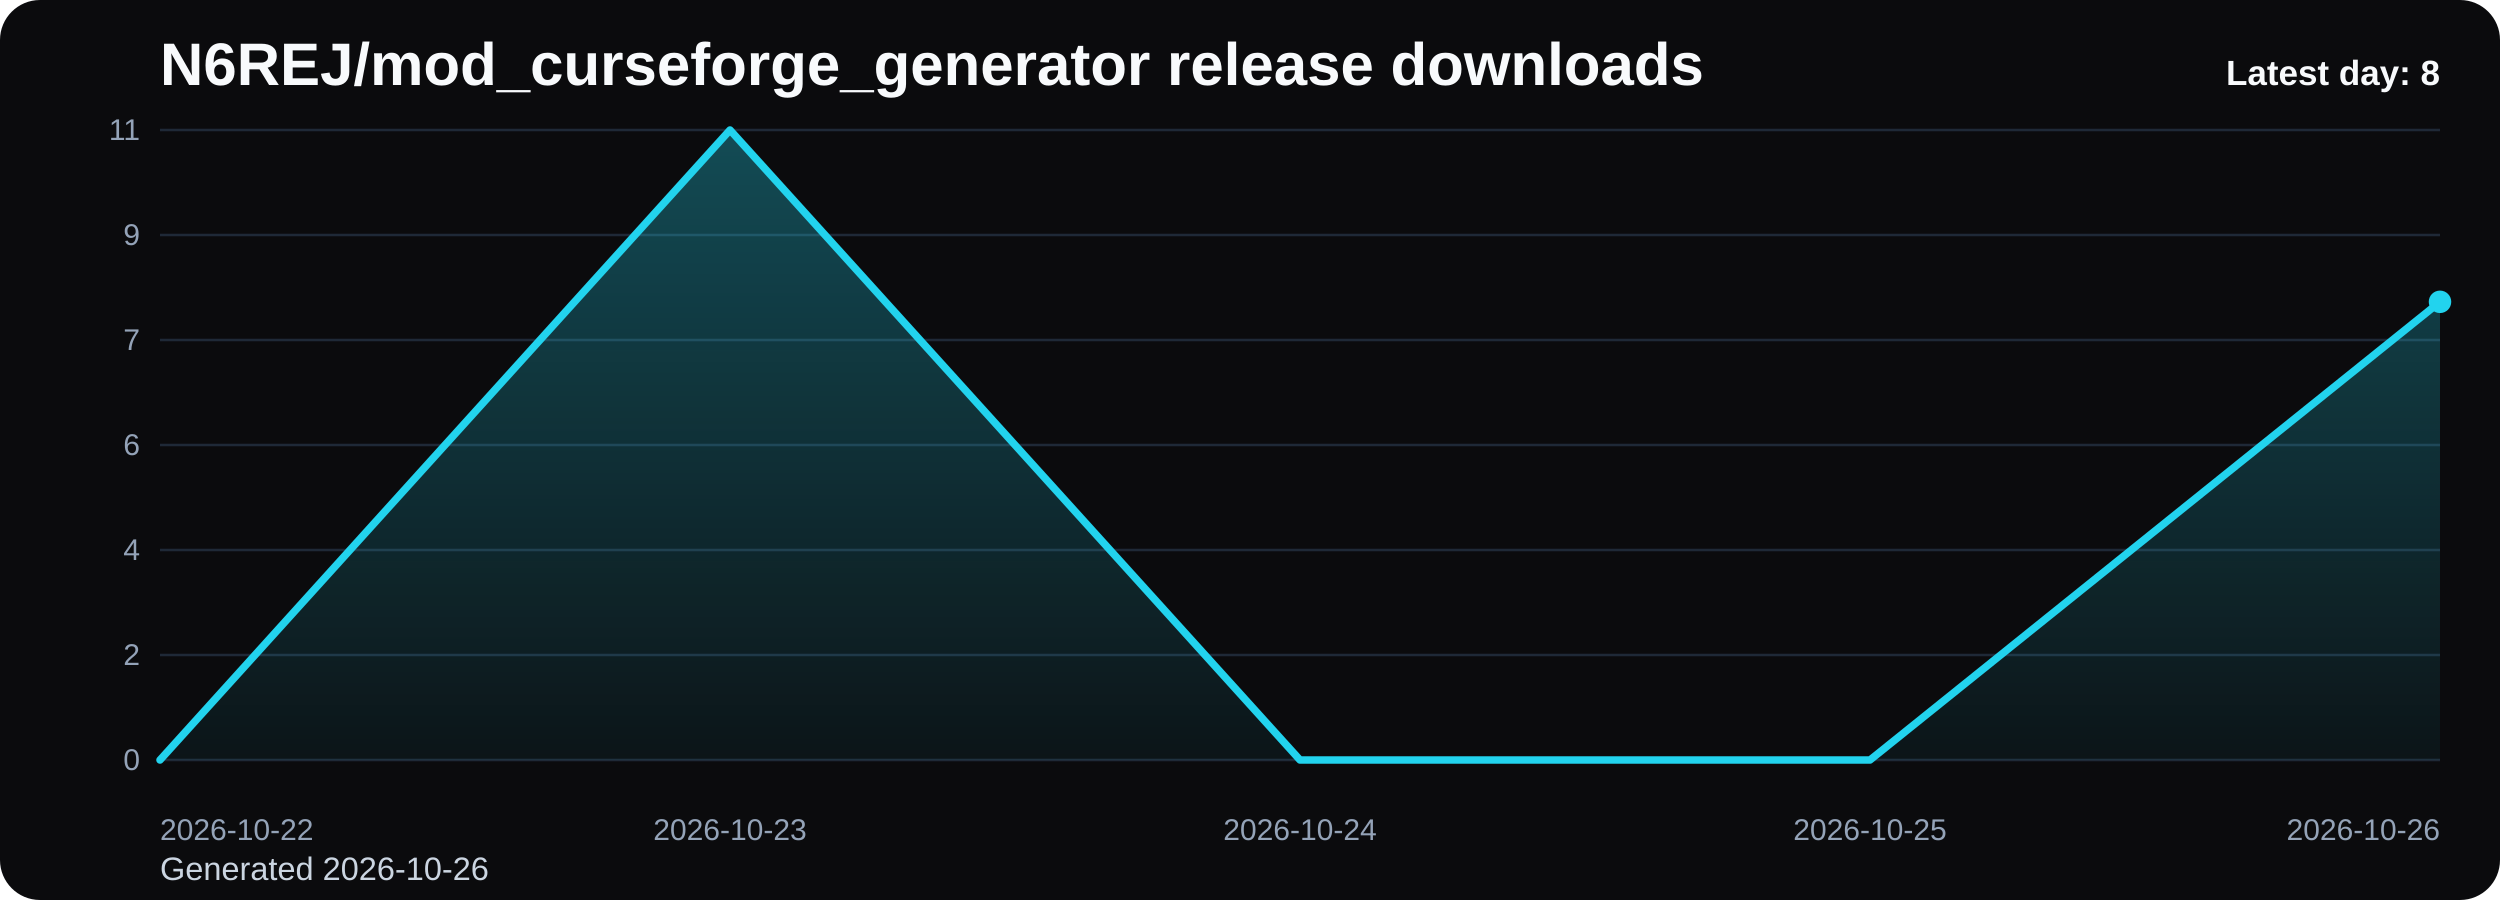
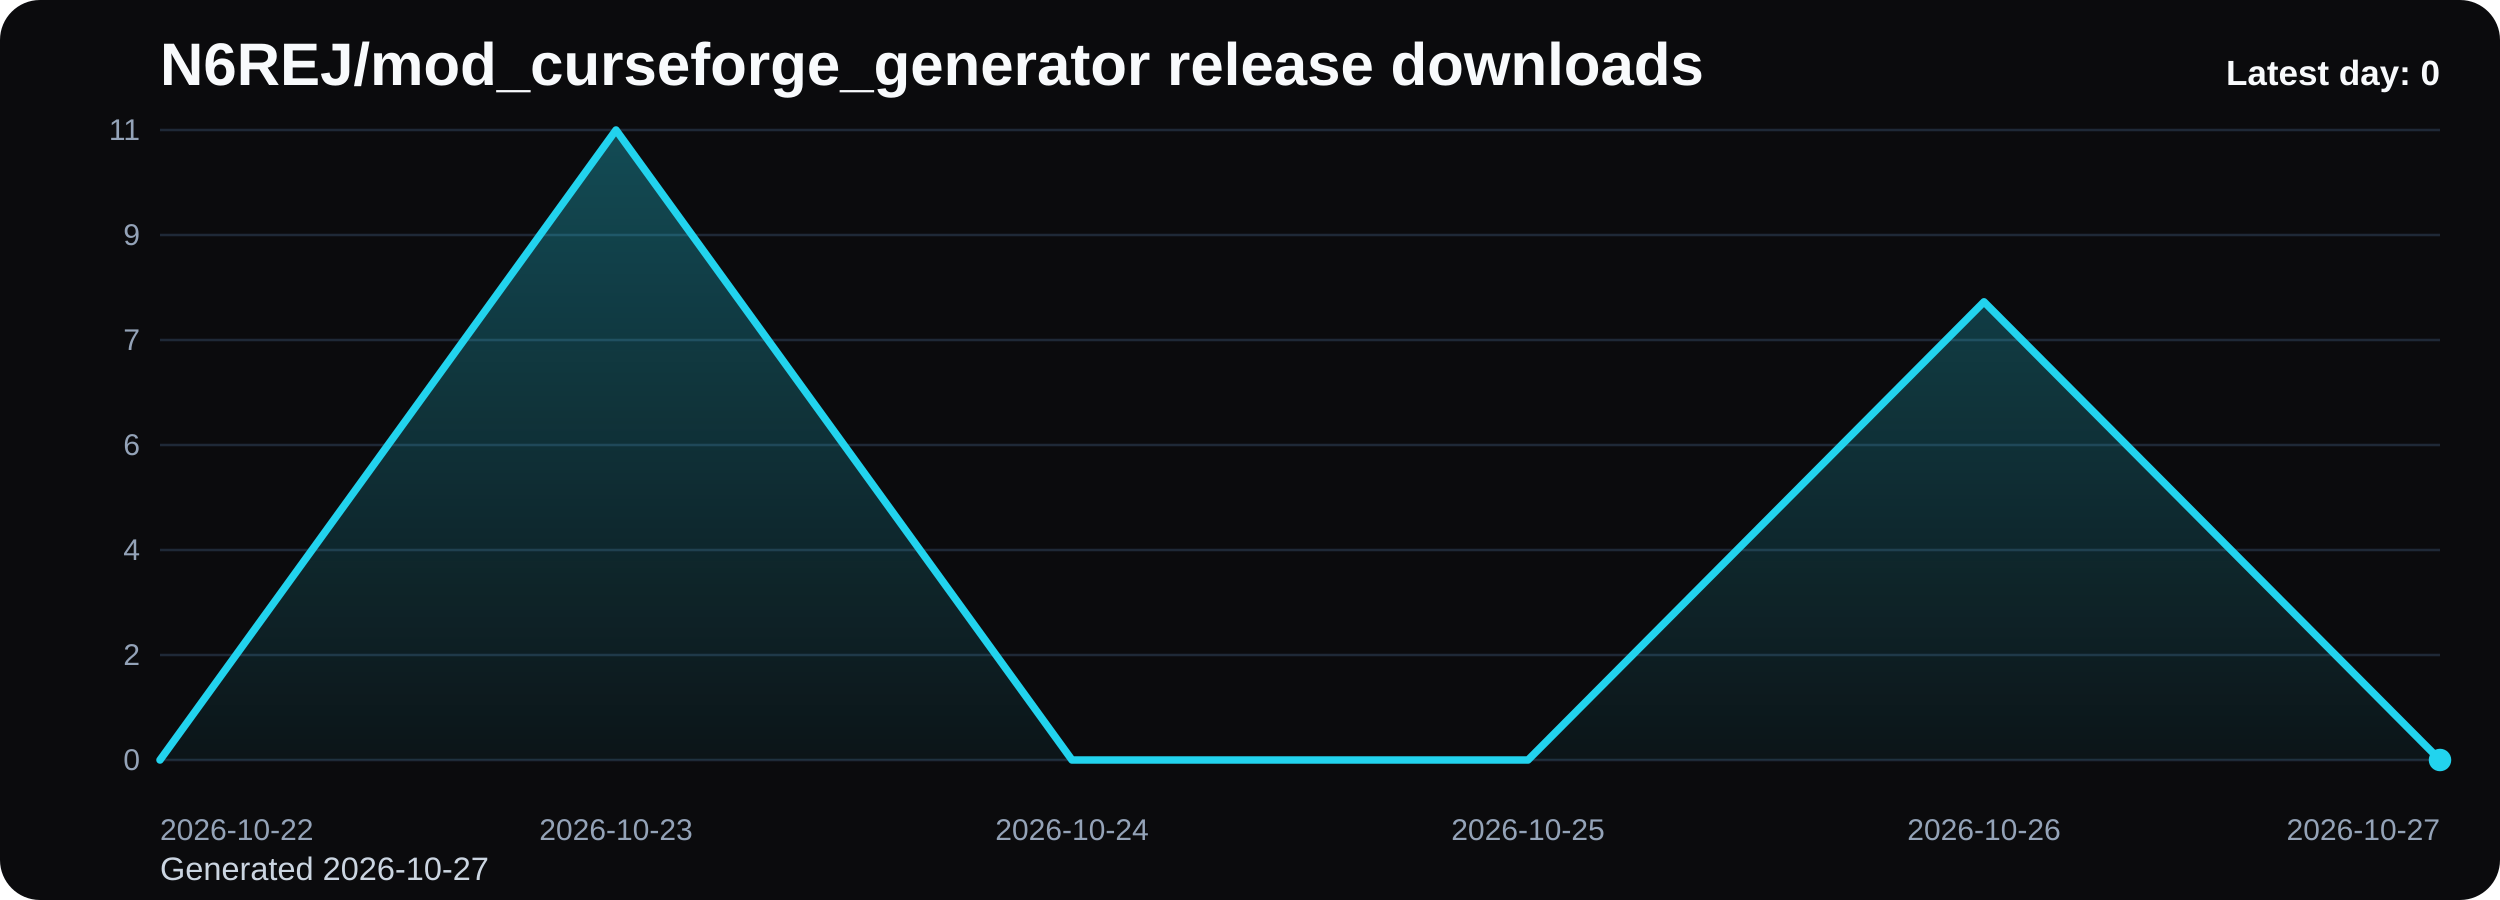
<svg xmlns="http://www.w3.org/2000/svg" viewBox="0 0 1000 360" role="img" aria-label="N6REJ/mod_curseforge_generator release downloads chart">
  <defs>
    <linearGradient id="fill-daily-black" x1="0" y1="0" x2="0" y2="1">
      <stop offset="0%" stop-color="#22d3ee" stop-opacity="0.32" />
      <stop offset="100%" stop-color="#22d3ee" stop-opacity="0.05" />
    </linearGradient>
    <style>
      .bg { fill: #0b0b0d; }
      .title { font: 700 24px Arial, sans-serif; fill: #f8fafc; }
      .sub { font: 400 13px Arial, sans-serif; fill: #cbd5e1; }
      .grid { stroke: #1f2937; stroke-width: 1; }
      .axis { font: 400 12px Arial, sans-serif; fill: #94a3b8; }
      .line { fill: none; stroke: #22d3ee; stroke-width: 3; stroke-linecap: round; stroke-linejoin: round; }
      .dot { fill: #22d3ee; }
      .value { font: 600 11px Arial, sans-serif; fill: #cbd5e1; }
      .latest { font: 700 14px Arial, sans-serif; fill: #f8fafc; }
    </style>
  </defs>
  <rect class="bg" x="0" y="0" width="1000" height="360" rx="16" />
  <text class="title" x="64" y="34">N6REJ/mod_curseforge_generator release downloads</text>
-   <text class="sub" x="64" y="352">Generated 2026-10-26</text>
+   <text class="sub" x="64" y="352">Generated 2026-10-27</text>
  <line x1="64" y1="52.00" x2="976" y2="52.00" class="grid" />
  <text x="56" y="56.00" text-anchor="end" class="axis">11</text>
  <line x1="64" y1="94.00" x2="976" y2="94.00" class="grid" />
  <text x="56" y="98.00" text-anchor="end" class="axis">9</text>
  <line x1="64" y1="136.00" x2="976" y2="136.00" class="grid" />
  <text x="56" y="140.00" text-anchor="end" class="axis">7</text>
  <line x1="64" y1="178.00" x2="976" y2="178.00" class="grid" />
  <text x="56" y="182.00" text-anchor="end" class="axis">6</text>
  <line x1="64" y1="220.00" x2="976" y2="220.00" class="grid" />
  <text x="56" y="224.00" text-anchor="end" class="axis">4</text>
  <line x1="64" y1="262.00" x2="976" y2="262.00" class="grid" />
  <text x="56" y="266.00" text-anchor="end" class="axis">2</text>
  <line x1="64" y1="304.00" x2="976" y2="304.00" class="grid" />
  <text x="56" y="308.00" text-anchor="end" class="axis">0</text>
-   <path d="M 64.00 304 L 64.00 304.00 L 292.00 52.00 L 520.00 304.00 L 748.00 304.00 L 976.00 120.73 L 976.00 304 Z" fill="url(#fill-daily-black)" />
-   <polyline class="line" points="64.00,304.00 292.00,52.00 520.00,304.00 748.00,304.00 976.00,120.73" />
-   <circle class="dot" cx="976.00" cy="120.73" r="4.5" />
+   <path d="M 64.00 304 L 64.00 304.00 L 246.40 52.00 L 428.80 304.00 L 611.20 304.00 L 793.60 120.73 L 976.00 304.00 L 976.00 304 Z" fill="url(#fill-daily-black)" />
+   <polyline class="line" points="64.00,304.00 246.40,52.00 428.80,304.00 611.20,304.00 793.60,120.73 976.00,304.00" />
+   <circle class="dot" cx="976.00" cy="304.00" r="4.5" />
  <text class="axis" x="64.00" y="336" text-anchor="start">2026-10-22</text>
-   <text class="axis" x="292.00" y="336" text-anchor="middle">2026-10-23</text>
-   <text class="axis" x="520.00" y="336" text-anchor="middle">2026-10-24</text>
-   <text class="axis" x="748.00" y="336" text-anchor="middle">2026-10-25</text>
-   <text class="axis" x="976.00" y="336" text-anchor="end">2026-10-26</text>
-   <text class="latest" x="976" y="34" text-anchor="end">Latest day: 8</text>
+   <text class="axis" x="246.40" y="336" text-anchor="middle">2026-10-23</text>
+   <text class="axis" x="428.80" y="336" text-anchor="middle">2026-10-24</text>
+   <text class="axis" x="611.20" y="336" text-anchor="middle">2026-10-25</text>
+   <text class="axis" x="793.60" y="336" text-anchor="middle">2026-10-26</text>
+   <text class="axis" x="976.00" y="336" text-anchor="end">2026-10-27</text>
+   <text class="latest" x="976" y="34" text-anchor="end">Latest day: 0</text>
</svg>
